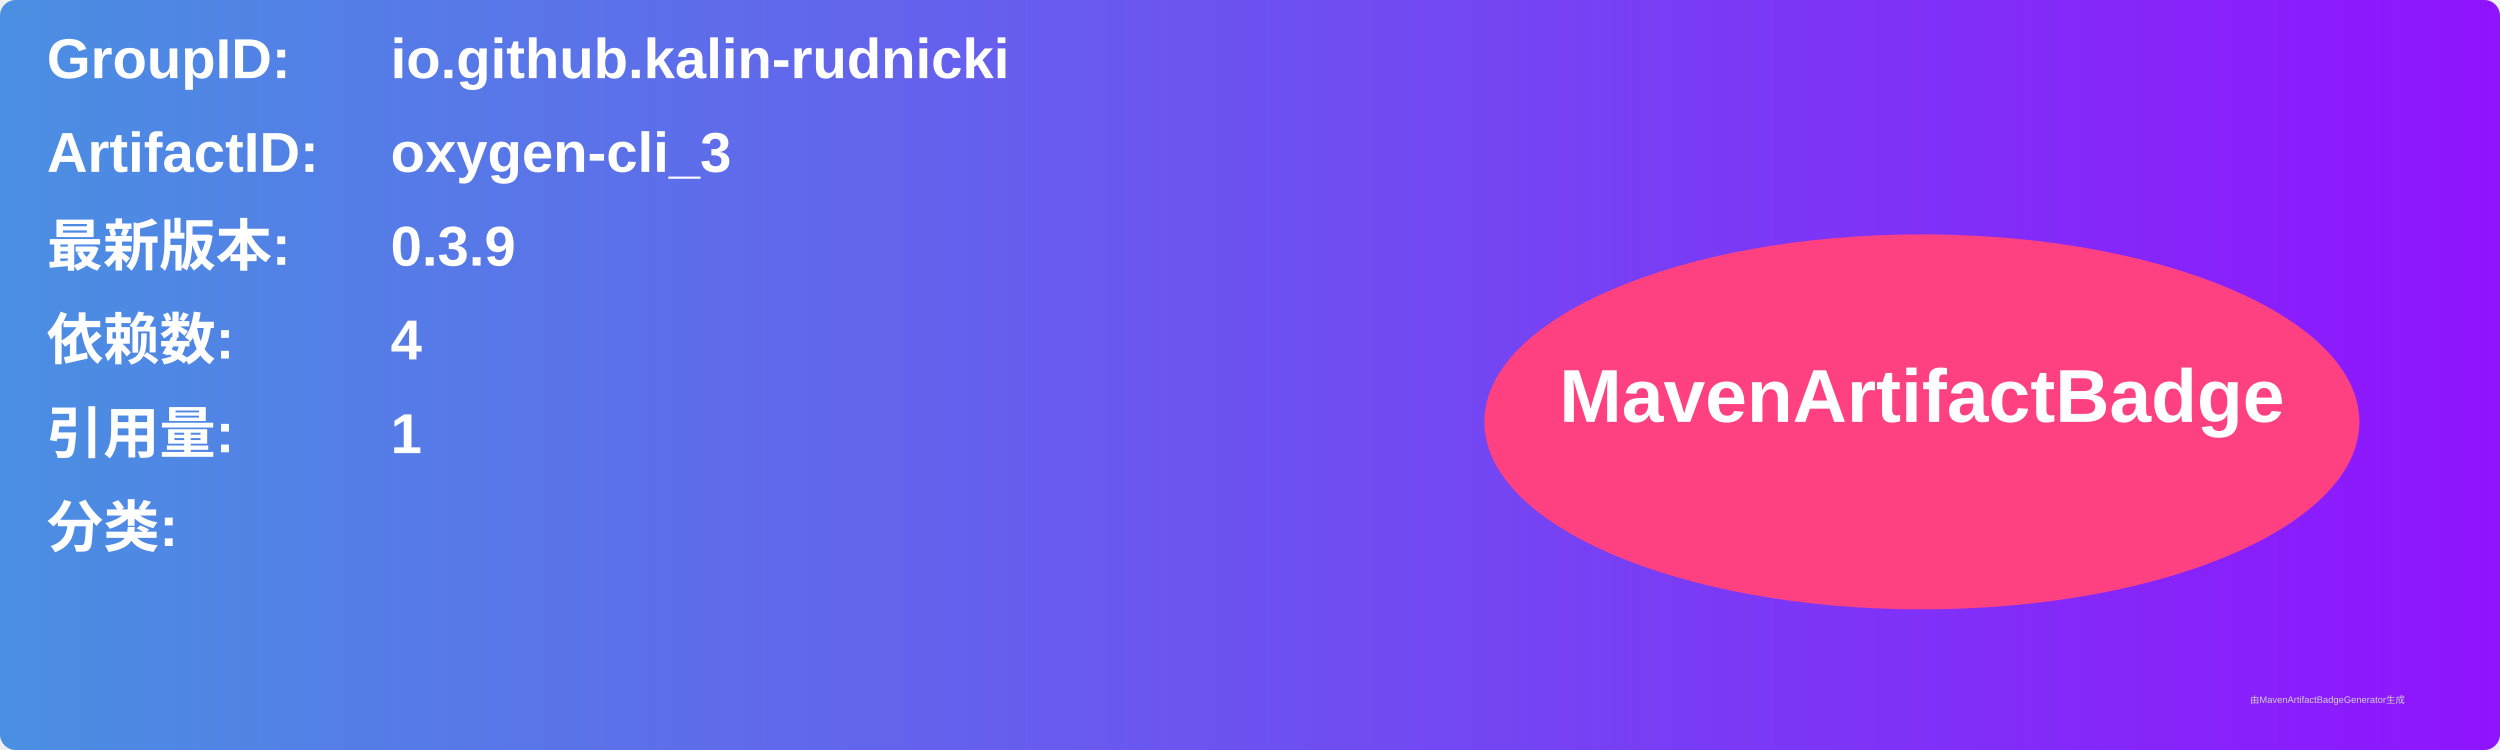
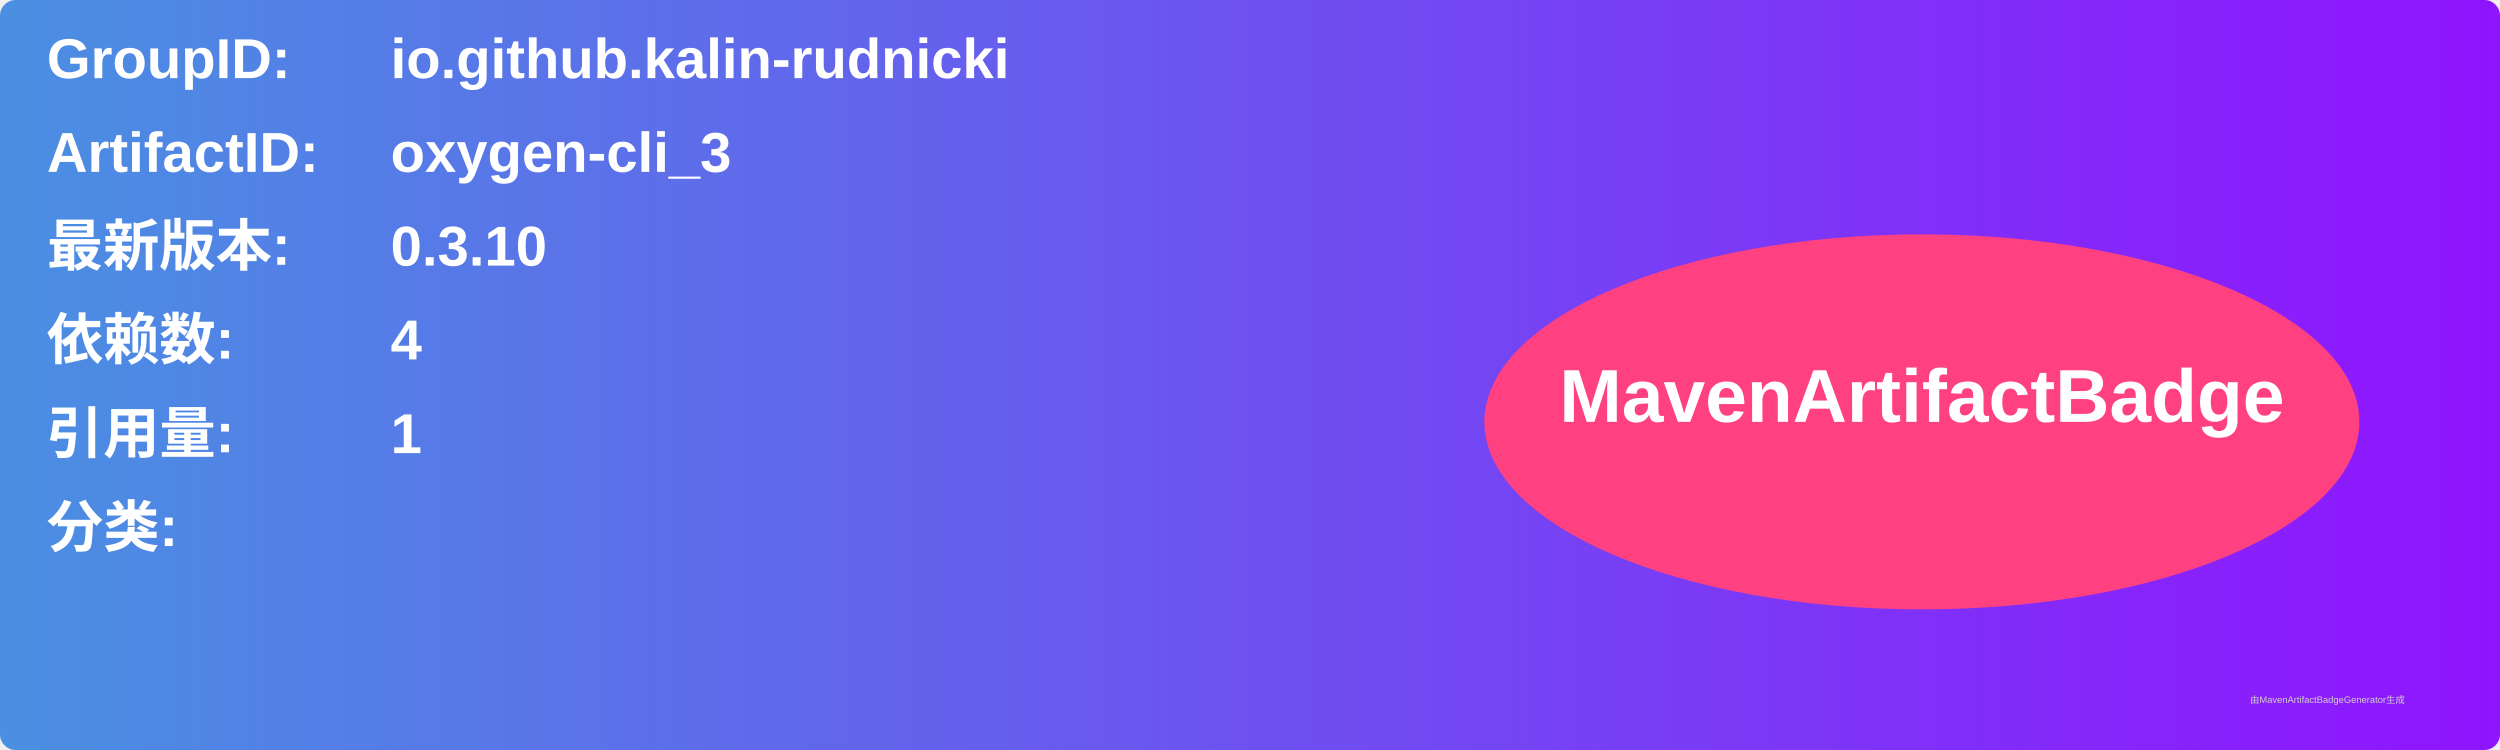
<svg xmlns="http://www.w3.org/2000/svg" width="800" height="240" viewBox="0 0 800 240">
  <linearGradient id="grad" x1="0%" y1="0%" x2="100%" y2="0%">
    <stop offset="0%" stop-color="#4a90e2" />
    <stop offset="100%" stop-color="#9013fe" />
  </linearGradient>
  <rect width="100%" height="100%" rx="5" ry="5" fill="url(#grad)" />
  <g transform="translate(15, 15)">
    <text x="0" y="10" font-family="Arial" font-size="18" fill="white" font-weight="bold" width="260">GroupID:</text>
    <text x="110" y="10" font-family="Arial" font-size="18" fill="white" font-weight="bold" width="460">io.github.kalin-rudnicki</text>
    <text x="0" y="40" font-family="Arial" font-size="18" fill="white" font-weight="bold" width="260">ArtifactID:</text>
    <text x="110" y="40" font-family="Arial" font-size="18" fill="white" font-weight="bold" width="460">oxygen-cli_3</text>
    <text x="0" y="70" font-family="Arial" font-size="18" fill="white" font-weight="bold">最新版本:</text>
    <text x="110" y="70" font-family="Arial" font-size="18" fill="white" font-weight="bold">
-       <tspan font-weight="bold">0.3.9</tspan>
+       <tspan font-weight="bold">0.3.10</tspan>
    </text>
    <text x="0" y="100" font-family="Arial" font-size="18" fill="white" font-weight="bold">依赖数: </text>
    <text x="110" y="100" font-family="Arial" font-size="18" fill="white">
      <tspan font-weight="bold">4</tspan>
    </text>
    <text x="0" y="130" font-family="Arial" font-size="18" fill="white" font-weight="bold">引用量: </text>
    <text x="110" y="130" font-family="Arial" font-size="18" fill="white">
      <tspan font-weight="bold">1</tspan>
    </text>
    <text x="0" y="160" font-family="Arial" font-size="18" fill="white" font-weight="bold">分类:</text>
    <text x="10" y="190" font-family="Arial" font-size="10" fill="white">
      <tspan font-weight="bold" />
    </text>
    <ellipse cx="600" cy="120" rx="140" ry="60" fill="#ff4081" />
    <text x="600" y="120" text-anchor="middle" font-family="Arial" font-size="24" fill="white" font-weight="bold">MavenArtifactBadge</text>
  </g>
  <text x="720" y="225" font-family="Arial" font-size="3" fill="#d0d0d0">由MavenArtifactBadgeGenerator生成</text>
</svg>
